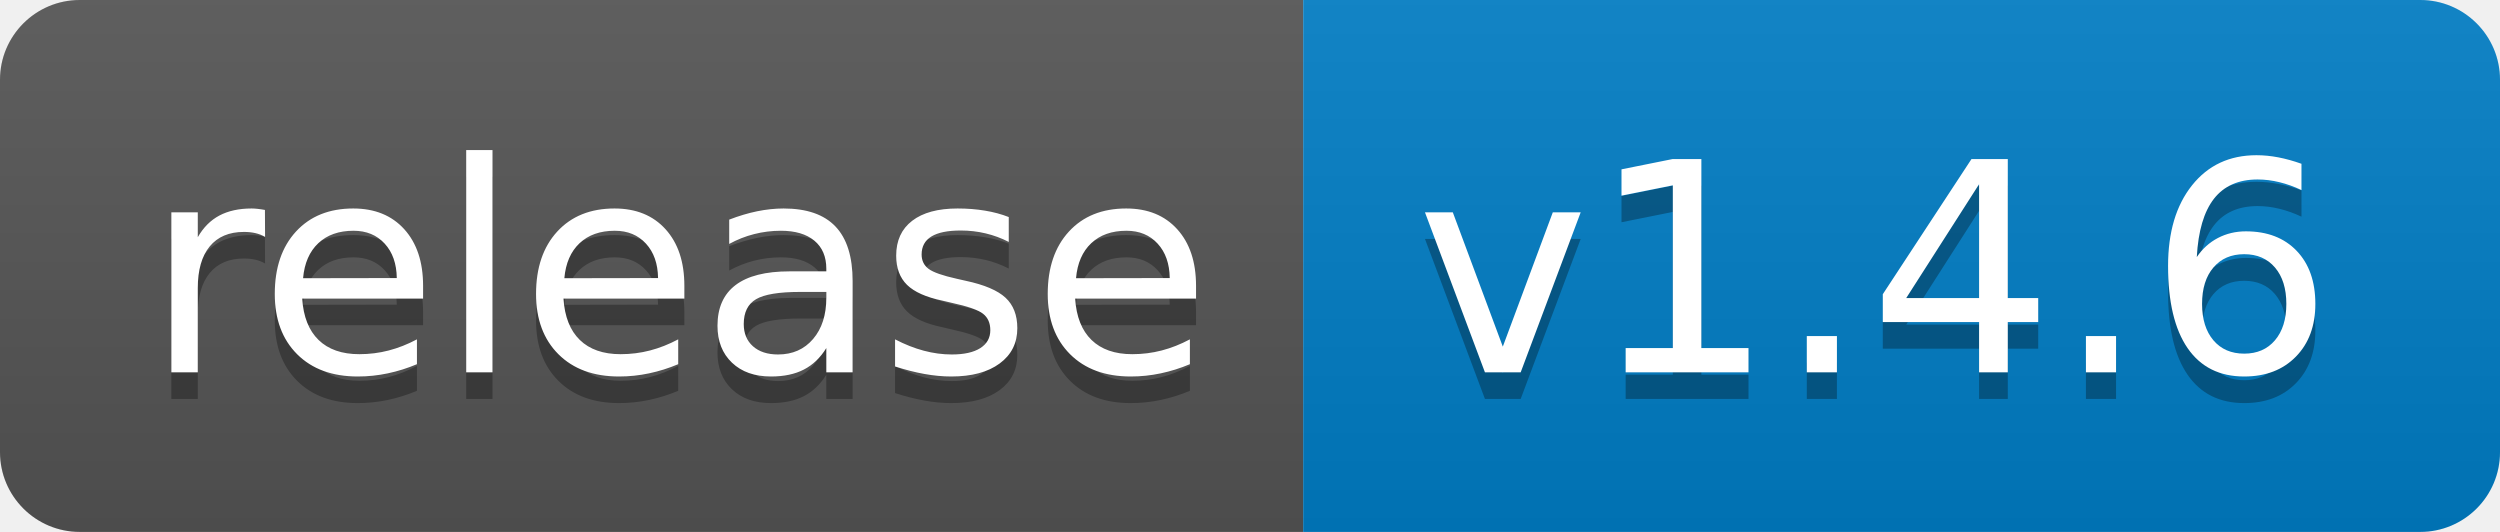
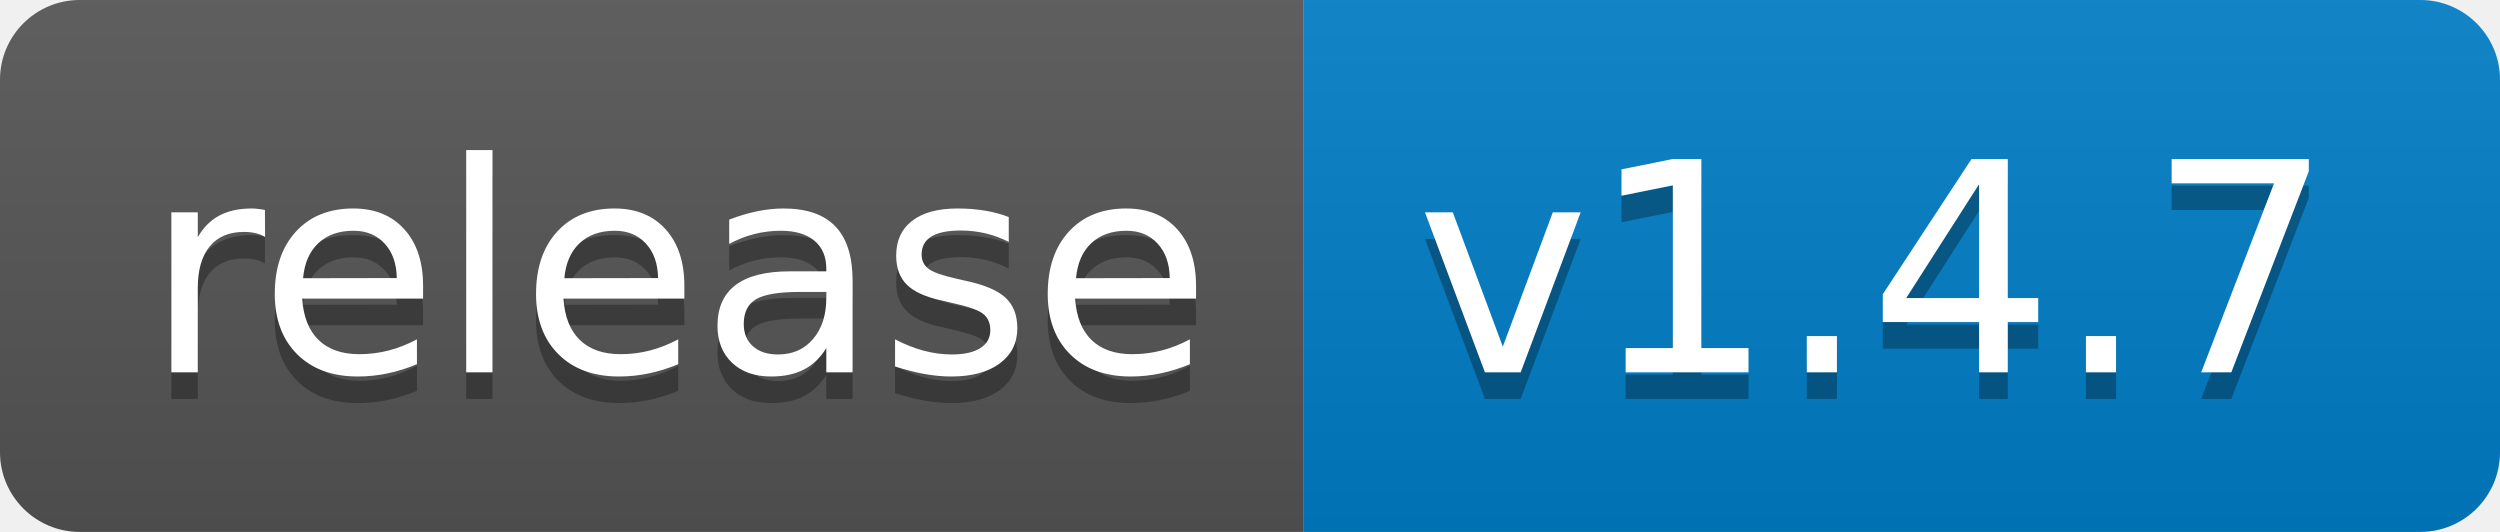
<svg xmlns="http://www.w3.org/2000/svg" width="94" height="20">
  <linearGradient id="b" x2="0" y2="100%">
    <stop offset="0" stop-color="#bbb" stop-opacity=".1" />
    <stop offset="1" stop-opacity=".1" />
  </linearGradient>
  <clipPath id="a">
    <rect width="94" height="20" rx="3" fill="#fff" />
  </clipPath>
  <g clip-path="url(#a)">
    <path fill="#555" d="M0 0h49v20H0z" />
    <path fill="#007ec6" d="M49 0h45v20H49z" />
    <path fill="url(#b)" d="M0 0h94v20H0z" />
  </g>
  <g fill="#fff" text-anchor="middle" font-family="DejaVu Sans,Verdana,Geneva,sans-serif" font-size="110">
    <text x="255" y="150" fill="#010101" fill-opacity=".3" transform="scale(.1)" textLength="390">release</text>
    <text x="255" y="140" transform="scale(.1)" textLength="390">release</text>
-     <text x="705" y="150" fill="#010101" fill-opacity=".3" transform="scale(.1)" textLength="350">v1.4.6</text>
-     <text x="705" y="140" transform="scale(.1)" textLength="350">v1.4.6</text>
+     <text x="705" y="150" fill="#010101" fill-opacity=".3" transform="scale(.1)" textLength="350">v1.4.7</text>
+     <text x="705" y="140" transform="scale(.1)" textLength="350">v1.4.7</text>
  </g>
</svg>
